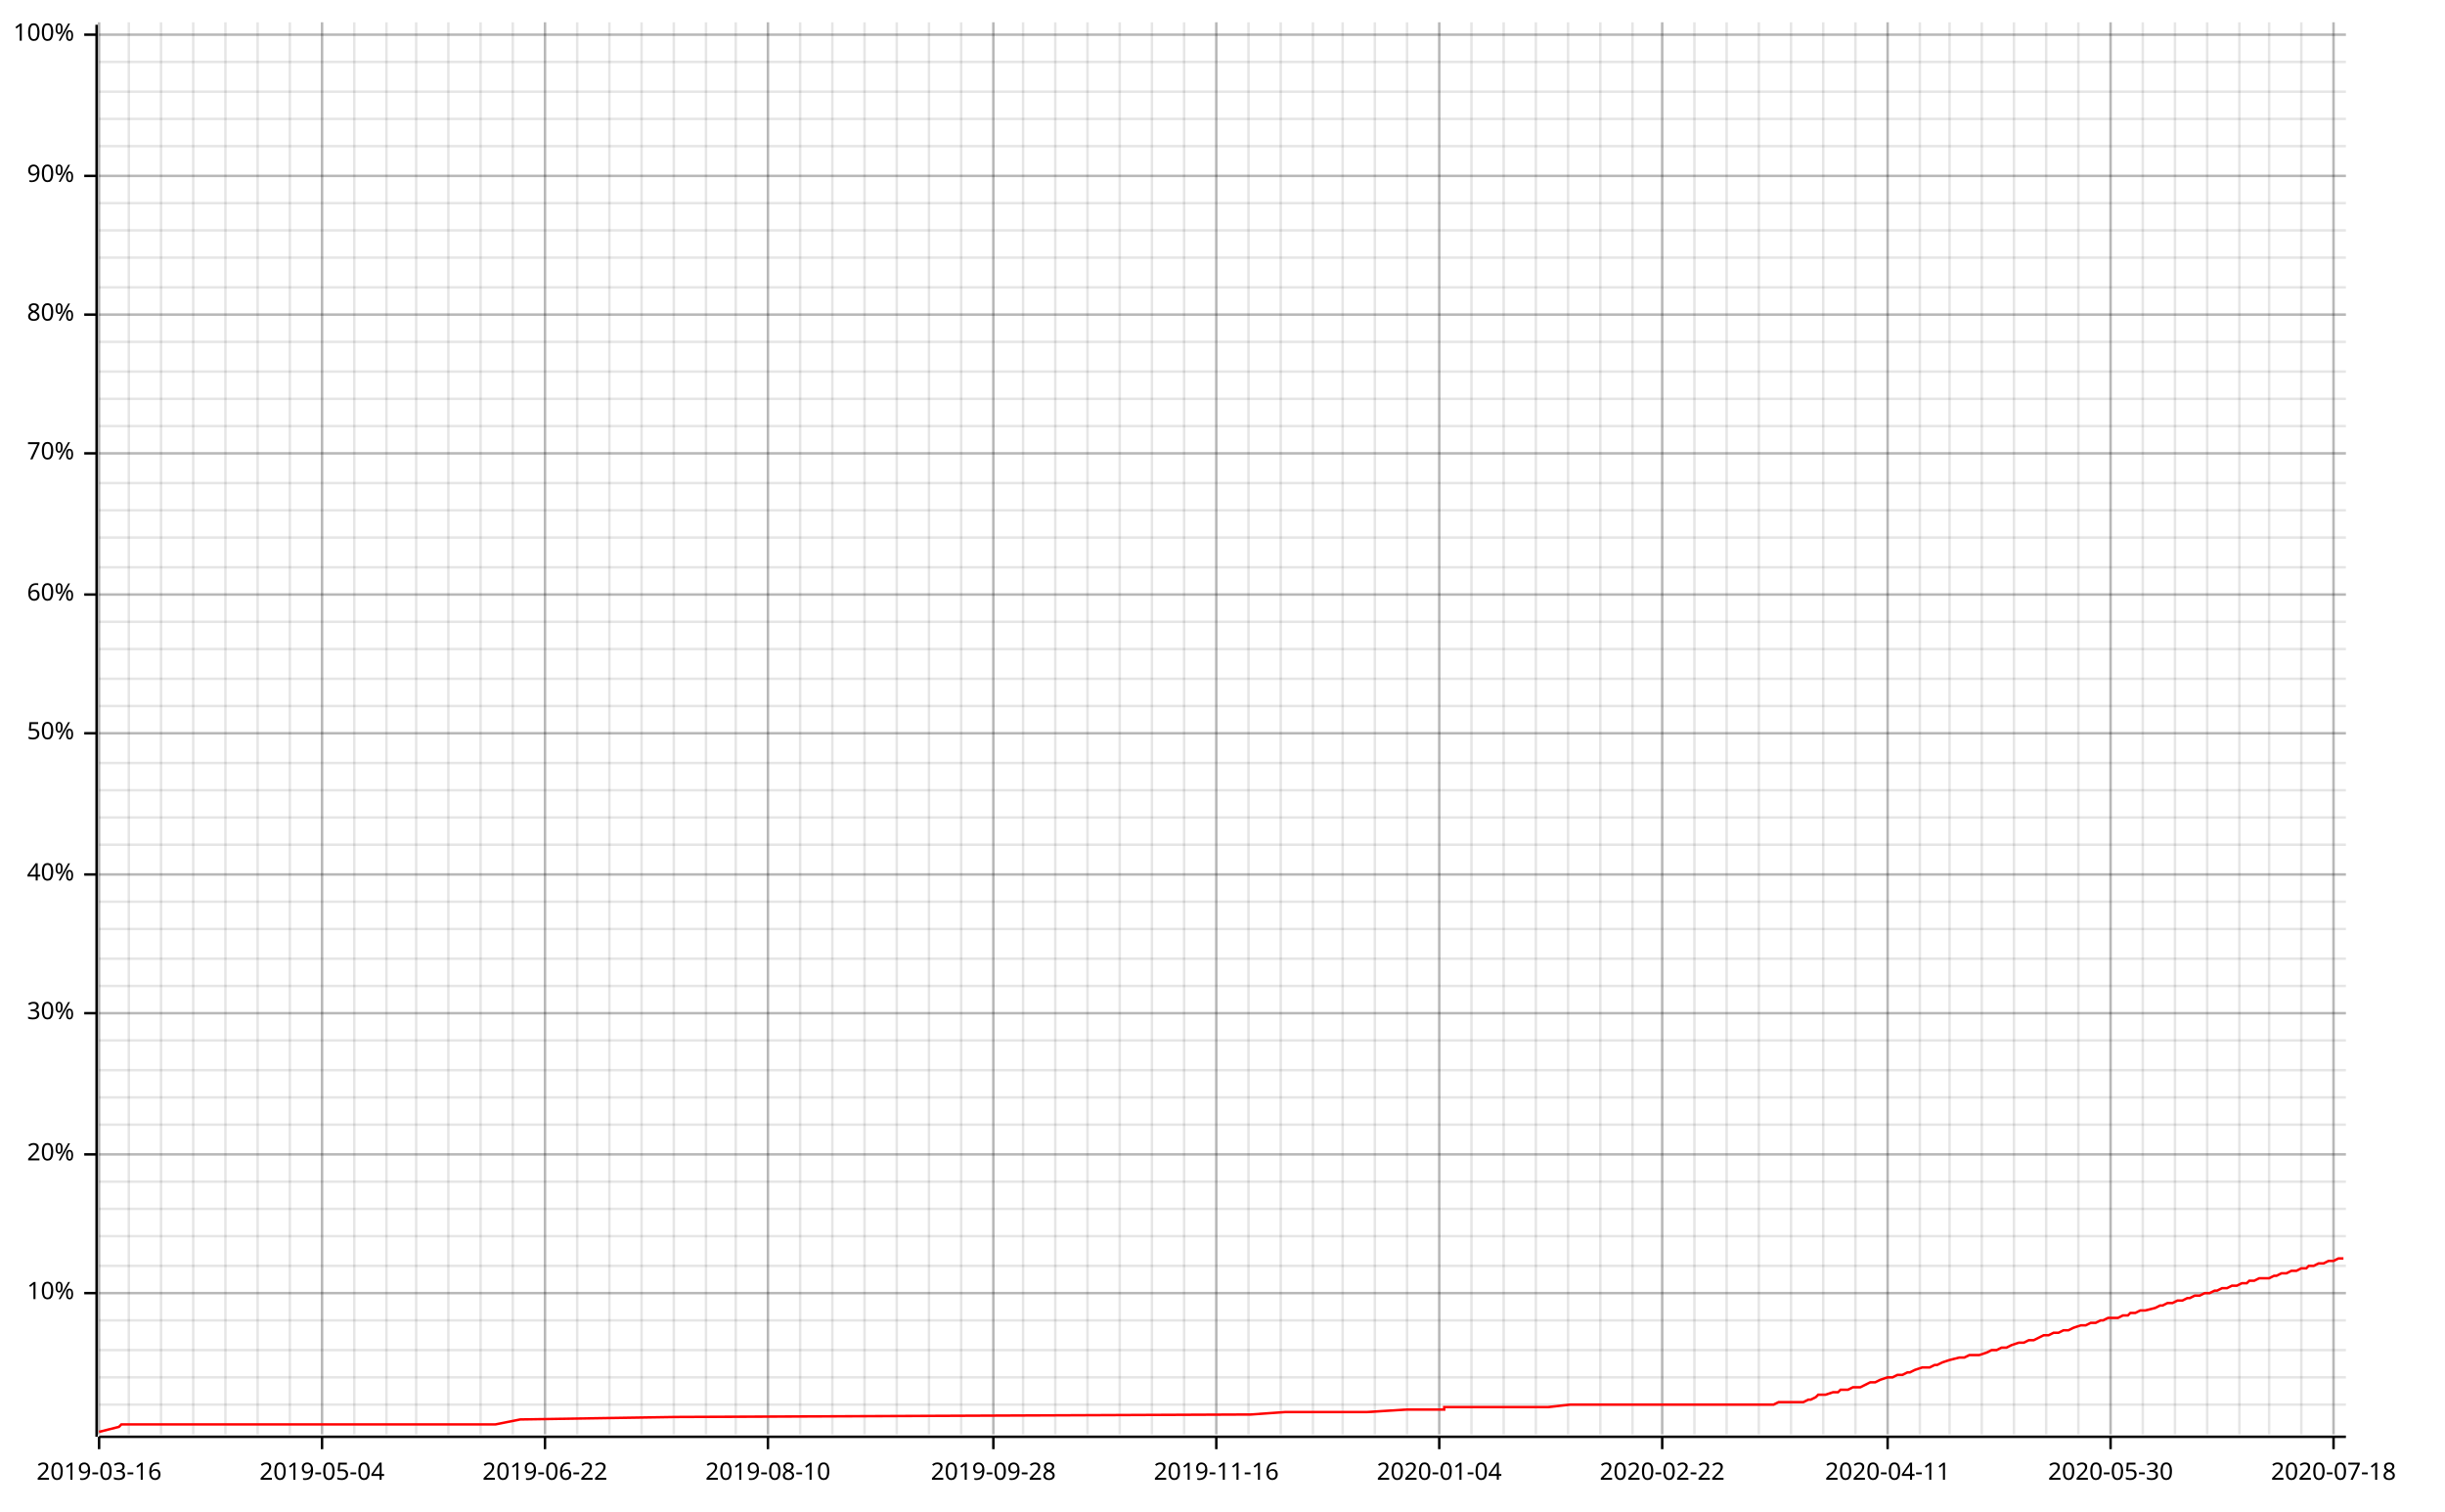
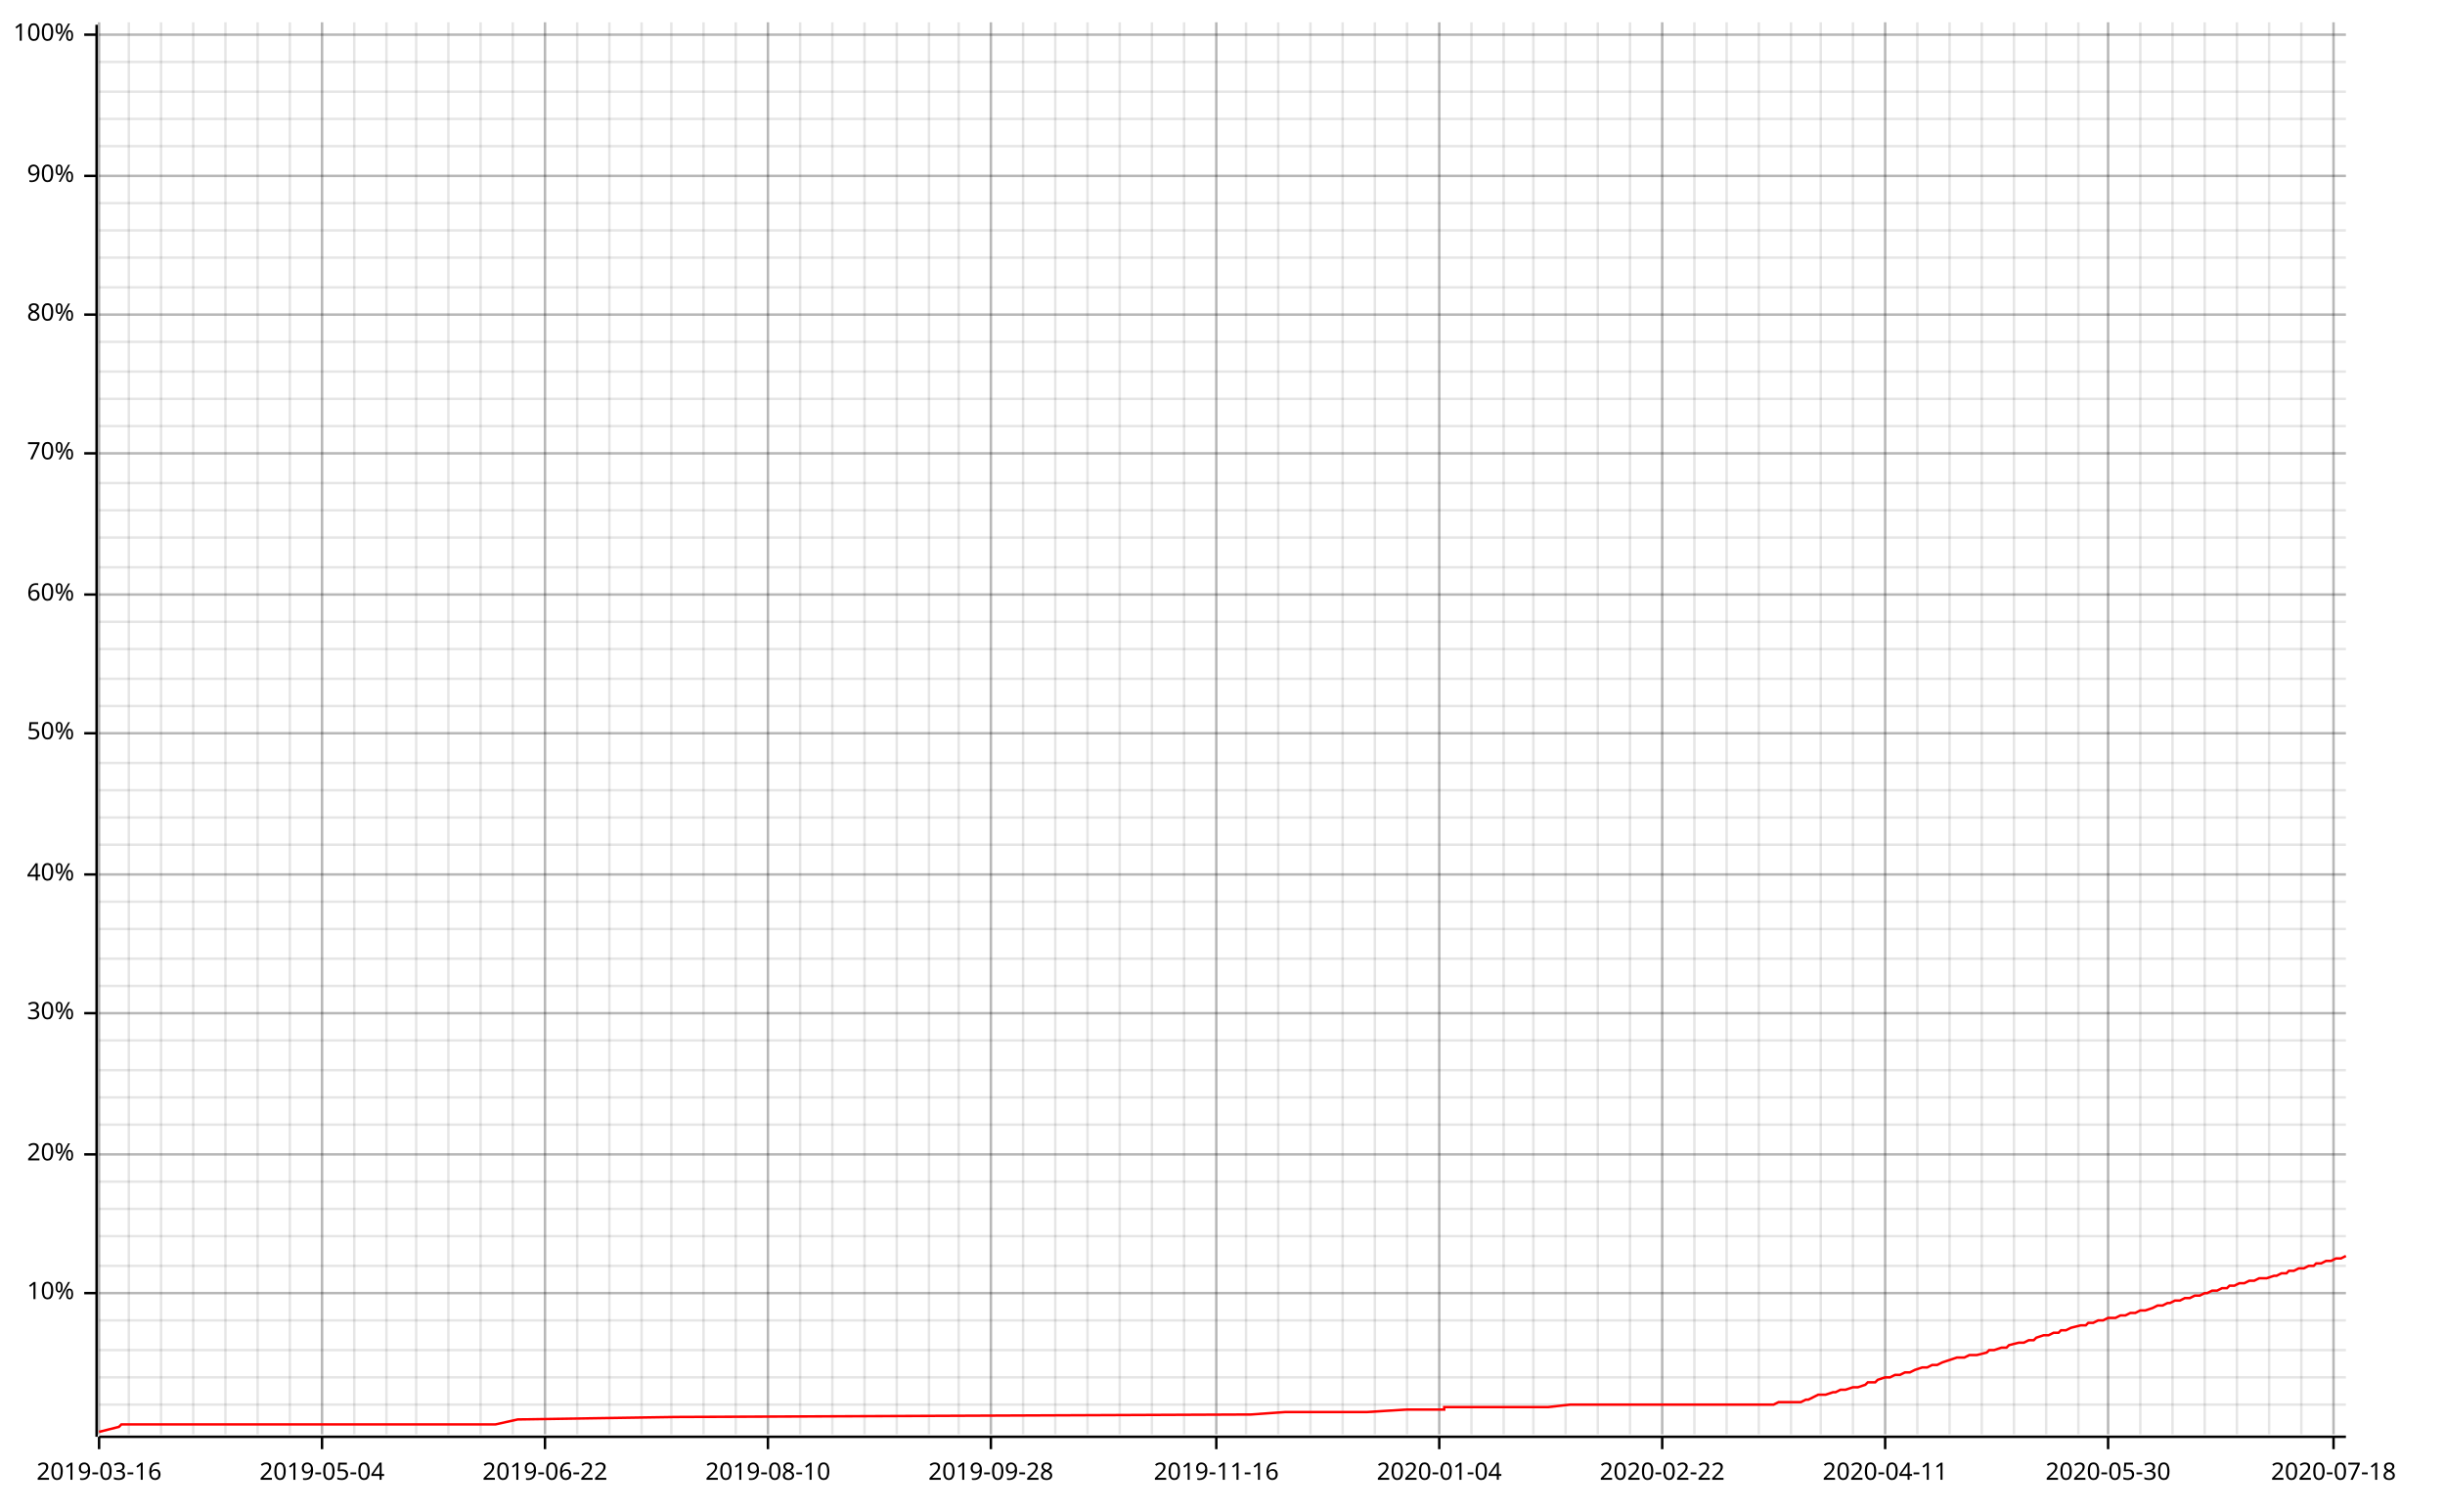
<svg xmlns="http://www.w3.org/2000/svg" width="987" height="610" viewBox="0 0 987 610">
  <line opacity="0.1" stroke="#000000" stroke-width="1" x1="40" y1="579" x2="40" y2="9" />
  <line opacity="0.1" stroke="#000000" stroke-width="1" x1="52" y1="579" x2="52" y2="9" />
  <line opacity="0.1" stroke="#000000" stroke-width="1" x1="65" y1="579" x2="65" y2="9" />
  <line opacity="0.1" stroke="#000000" stroke-width="1" x1="78" y1="579" x2="78" y2="9" />
  <line opacity="0.1" stroke="#000000" stroke-width="1" x1="91" y1="579" x2="91" y2="9" />
  <line opacity="0.1" stroke="#000000" stroke-width="1" x1="104" y1="579" x2="104" y2="9" />
  <line opacity="0.1" stroke="#000000" stroke-width="1" x1="117" y1="579" x2="117" y2="9" />
  <line opacity="0.1" stroke="#000000" stroke-width="1" x1="130" y1="579" x2="130" y2="9" />
  <line opacity="0.1" stroke="#000000" stroke-width="1" x1="143" y1="579" x2="143" y2="9" />
  <line opacity="0.1" stroke="#000000" stroke-width="1" x1="156" y1="579" x2="156" y2="9" />
  <line opacity="0.1" stroke="#000000" stroke-width="1" x1="168" y1="579" x2="168" y2="9" />
  <line opacity="0.1" stroke="#000000" stroke-width="1" x1="181" y1="579" x2="181" y2="9" />
  <line opacity="0.1" stroke="#000000" stroke-width="1" x1="194" y1="579" x2="194" y2="9" />
  <line opacity="0.1" stroke="#000000" stroke-width="1" x1="207" y1="579" x2="207" y2="9" />
  <line opacity="0.1" stroke="#000000" stroke-width="1" x1="220" y1="579" x2="220" y2="9" />
  <line opacity="0.1" stroke="#000000" stroke-width="1" x1="233" y1="579" x2="233" y2="9" />
  <line opacity="0.1" stroke="#000000" stroke-width="1" x1="246" y1="579" x2="246" y2="9" />
  <line opacity="0.1" stroke="#000000" stroke-width="1" x1="259" y1="579" x2="259" y2="9" />
-   <line opacity="0.1" stroke="#000000" stroke-width="1" x1="272" y1="579" x2="272" y2="9" />
-   <line opacity="0.1" stroke="#000000" stroke-width="1" x1="285" y1="579" x2="285" y2="9" />
+   <line opacity="0.1" stroke="#000000" stroke-width="1" x1="271" y1="579" x2="271" y2="9" />
+   <line opacity="0.1" stroke="#000000" stroke-width="1" x1="284" y1="579" x2="284" y2="9" />
  <line opacity="0.1" stroke="#000000" stroke-width="1" x1="297" y1="579" x2="297" y2="9" />
  <line opacity="0.1" stroke="#000000" stroke-width="1" x1="310" y1="579" x2="310" y2="9" />
  <line opacity="0.1" stroke="#000000" stroke-width="1" x1="323" y1="579" x2="323" y2="9" />
  <line opacity="0.1" stroke="#000000" stroke-width="1" x1="336" y1="579" x2="336" y2="9" />
  <line opacity="0.1" stroke="#000000" stroke-width="1" x1="349" y1="579" x2="349" y2="9" />
  <line opacity="0.1" stroke="#000000" stroke-width="1" x1="362" y1="579" x2="362" y2="9" />
  <line opacity="0.1" stroke="#000000" stroke-width="1" x1="375" y1="579" x2="375" y2="9" />
-   <line opacity="0.1" stroke="#000000" stroke-width="1" x1="388" y1="579" x2="388" y2="9" />
-   <line opacity="0.1" stroke="#000000" stroke-width="1" x1="401" y1="579" x2="401" y2="9" />
+   <line opacity="0.1" stroke="#000000" stroke-width="1" x1="387" y1="579" x2="387" y2="9" />
+   <line opacity="0.1" stroke="#000000" stroke-width="1" x1="400" y1="579" x2="400" y2="9" />
  <line opacity="0.1" stroke="#000000" stroke-width="1" x1="413" y1="579" x2="413" y2="9" />
  <line opacity="0.1" stroke="#000000" stroke-width="1" x1="426" y1="579" x2="426" y2="9" />
  <line opacity="0.1" stroke="#000000" stroke-width="1" x1="439" y1="579" x2="439" y2="9" />
  <line opacity="0.1" stroke="#000000" stroke-width="1" x1="452" y1="579" x2="452" y2="9" />
  <line opacity="0.1" stroke="#000000" stroke-width="1" x1="465" y1="579" x2="465" y2="9" />
  <line opacity="0.1" stroke="#000000" stroke-width="1" x1="478" y1="579" x2="478" y2="9" />
  <line opacity="0.1" stroke="#000000" stroke-width="1" x1="491" y1="579" x2="491" y2="9" />
-   <line opacity="0.1" stroke="#000000" stroke-width="1" x1="504" y1="579" x2="504" y2="9" />
-   <line opacity="0.1" stroke="#000000" stroke-width="1" x1="517" y1="579" x2="517" y2="9" />
-   <line opacity="0.1" stroke="#000000" stroke-width="1" x1="530" y1="579" x2="530" y2="9" />
+   <line opacity="0.1" stroke="#000000" stroke-width="1" x1="503" y1="579" x2="503" y2="9" />
+   <line opacity="0.1" stroke="#000000" stroke-width="1" x1="516" y1="579" x2="516" y2="9" />
+   <line opacity="0.1" stroke="#000000" stroke-width="1" x1="529" y1="579" x2="529" y2="9" />
  <line opacity="0.1" stroke="#000000" stroke-width="1" x1="542" y1="579" x2="542" y2="9" />
  <line opacity="0.1" stroke="#000000" stroke-width="1" x1="555" y1="579" x2="555" y2="9" />
  <line opacity="0.1" stroke="#000000" stroke-width="1" x1="568" y1="579" x2="568" y2="9" />
  <line opacity="0.1" stroke="#000000" stroke-width="1" x1="581" y1="579" x2="581" y2="9" />
  <line opacity="0.1" stroke="#000000" stroke-width="1" x1="594" y1="579" x2="594" y2="9" />
  <line opacity="0.1" stroke="#000000" stroke-width="1" x1="607" y1="579" x2="607" y2="9" />
-   <line opacity="0.1" stroke="#000000" stroke-width="1" x1="620" y1="579" x2="620" y2="9" />
-   <line opacity="0.1" stroke="#000000" stroke-width="1" x1="633" y1="579" x2="633" y2="9" />
-   <line opacity="0.1" stroke="#000000" stroke-width="1" x1="646" y1="579" x2="646" y2="9" />
-   <line opacity="0.1" stroke="#000000" stroke-width="1" x1="659" y1="579" x2="659" y2="9" />
+   <line opacity="0.1" stroke="#000000" stroke-width="1" x1="619" y1="579" x2="619" y2="9" />
+   <line opacity="0.1" stroke="#000000" stroke-width="1" x1="632" y1="579" x2="632" y2="9" />
+   <line opacity="0.1" stroke="#000000" stroke-width="1" x1="645" y1="579" x2="645" y2="9" />
+   <line opacity="0.1" stroke="#000000" stroke-width="1" x1="658" y1="579" x2="658" y2="9" />
  <line opacity="0.1" stroke="#000000" stroke-width="1" x1="671" y1="579" x2="671" y2="9" />
  <line opacity="0.1" stroke="#000000" stroke-width="1" x1="684" y1="579" x2="684" y2="9" />
  <line opacity="0.1" stroke="#000000" stroke-width="1" x1="697" y1="579" x2="697" y2="9" />
  <line opacity="0.1" stroke="#000000" stroke-width="1" x1="710" y1="579" x2="710" y2="9" />
  <line opacity="0.1" stroke="#000000" stroke-width="1" x1="723" y1="579" x2="723" y2="9" />
-   <line opacity="0.1" stroke="#000000" stroke-width="1" x1="736" y1="579" x2="736" y2="9" />
-   <line opacity="0.1" stroke="#000000" stroke-width="1" x1="749" y1="579" x2="749" y2="9" />
-   <line opacity="0.1" stroke="#000000" stroke-width="1" x1="762" y1="579" x2="762" y2="9" />
-   <line opacity="0.1" stroke="#000000" stroke-width="1" x1="775" y1="579" x2="775" y2="9" />
+   <line opacity="0.1" stroke="#000000" stroke-width="1" x1="735" y1="579" x2="735" y2="9" />
+   <line opacity="0.1" stroke="#000000" stroke-width="1" x1="748" y1="579" x2="748" y2="9" />
+   <line opacity="0.1" stroke="#000000" stroke-width="1" x1="761" y1="579" x2="761" y2="9" />
+   <line opacity="0.1" stroke="#000000" stroke-width="1" x1="774" y1="579" x2="774" y2="9" />
  <line opacity="0.1" stroke="#000000" stroke-width="1" x1="787" y1="579" x2="787" y2="9" />
  <line opacity="0.1" stroke="#000000" stroke-width="1" x1="800" y1="579" x2="800" y2="9" />
  <line opacity="0.1" stroke="#000000" stroke-width="1" x1="813" y1="579" x2="813" y2="9" />
  <line opacity="0.1" stroke="#000000" stroke-width="1" x1="826" y1="579" x2="826" y2="9" />
  <line opacity="0.1" stroke="#000000" stroke-width="1" x1="839" y1="579" x2="839" y2="9" />
-   <line opacity="0.1" stroke="#000000" stroke-width="1" x1="852" y1="579" x2="852" y2="9" />
-   <line opacity="0.1" stroke="#000000" stroke-width="1" x1="865" y1="579" x2="865" y2="9" />
-   <line opacity="0.1" stroke="#000000" stroke-width="1" x1="878" y1="579" x2="878" y2="9" />
-   <line opacity="0.1" stroke="#000000" stroke-width="1" x1="891" y1="579" x2="891" y2="9" />
-   <line opacity="0.1" stroke="#000000" stroke-width="1" x1="904" y1="579" x2="904" y2="9" />
+   <line opacity="0.1" stroke="#000000" stroke-width="1" x1="851" y1="579" x2="851" y2="9" />
+   <line opacity="0.1" stroke="#000000" stroke-width="1" x1="864" y1="579" x2="864" y2="9" />
+   <line opacity="0.1" stroke="#000000" stroke-width="1" x1="877" y1="579" x2="877" y2="9" />
+   <line opacity="0.1" stroke="#000000" stroke-width="1" x1="890" y1="579" x2="890" y2="9" />
+   <line opacity="0.1" stroke="#000000" stroke-width="1" x1="903" y1="579" x2="903" y2="9" />
  <line opacity="0.1" stroke="#000000" stroke-width="1" x1="916" y1="579" x2="916" y2="9" />
  <line opacity="0.1" stroke="#000000" stroke-width="1" x1="929" y1="579" x2="929" y2="9" />
  <line opacity="0.1" stroke="#000000" stroke-width="1" x1="942" y1="579" x2="942" y2="9" />
  <line opacity="0.1" stroke="#000000" stroke-width="1" x1="40" y1="567" x2="947" y2="567" />
  <line opacity="0.1" stroke="#000000" stroke-width="1" x1="40" y1="556" x2="947" y2="556" />
  <line opacity="0.1" stroke="#000000" stroke-width="1" x1="40" y1="545" x2="947" y2="545" />
  <line opacity="0.1" stroke="#000000" stroke-width="1" x1="40" y1="533" x2="947" y2="533" />
  <line opacity="0.1" stroke="#000000" stroke-width="1" x1="40" y1="522" x2="947" y2="522" />
  <line opacity="0.1" stroke="#000000" stroke-width="1" x1="40" y1="511" x2="947" y2="511" />
  <line opacity="0.1" stroke="#000000" stroke-width="1" x1="40" y1="499" x2="947" y2="499" />
  <line opacity="0.1" stroke="#000000" stroke-width="1" x1="40" y1="488" x2="947" y2="488" />
  <line opacity="0.1" stroke="#000000" stroke-width="1" x1="40" y1="477" x2="947" y2="477" />
  <line opacity="0.1" stroke="#000000" stroke-width="1" x1="40" y1="466" x2="947" y2="466" />
  <line opacity="0.1" stroke="#000000" stroke-width="1" x1="40" y1="454" x2="947" y2="454" />
  <line opacity="0.1" stroke="#000000" stroke-width="1" x1="40" y1="443" x2="947" y2="443" />
  <line opacity="0.1" stroke="#000000" stroke-width="1" x1="40" y1="432" x2="947" y2="432" />
  <line opacity="0.1" stroke="#000000" stroke-width="1" x1="40" y1="420" x2="947" y2="420" />
  <line opacity="0.1" stroke="#000000" stroke-width="1" x1="40" y1="409" x2="947" y2="409" />
  <line opacity="0.1" stroke="#000000" stroke-width="1" x1="40" y1="398" x2="947" y2="398" />
  <line opacity="0.1" stroke="#000000" stroke-width="1" x1="40" y1="387" x2="947" y2="387" />
  <line opacity="0.1" stroke="#000000" stroke-width="1" x1="40" y1="375" x2="947" y2="375" />
  <line opacity="0.1" stroke="#000000" stroke-width="1" x1="40" y1="364" x2="947" y2="364" />
  <line opacity="0.1" stroke="#000000" stroke-width="1" x1="40" y1="353" x2="947" y2="353" />
  <line opacity="0.1" stroke="#000000" stroke-width="1" x1="40" y1="341" x2="947" y2="341" />
  <line opacity="0.1" stroke="#000000" stroke-width="1" x1="40" y1="330" x2="947" y2="330" />
  <line opacity="0.1" stroke="#000000" stroke-width="1" x1="40" y1="319" x2="947" y2="319" />
  <line opacity="0.1" stroke="#000000" stroke-width="1" x1="40" y1="308" x2="947" y2="308" />
  <line opacity="0.1" stroke="#000000" stroke-width="1" x1="40" y1="296" x2="947" y2="296" />
  <line opacity="0.1" stroke="#000000" stroke-width="1" x1="40" y1="285" x2="947" y2="285" />
  <line opacity="0.1" stroke="#000000" stroke-width="1" x1="40" y1="274" x2="947" y2="274" />
  <line opacity="0.1" stroke="#000000" stroke-width="1" x1="40" y1="262" x2="947" y2="262" />
  <line opacity="0.1" stroke="#000000" stroke-width="1" x1="40" y1="251" x2="947" y2="251" />
  <line opacity="0.1" stroke="#000000" stroke-width="1" x1="40" y1="240" x2="947" y2="240" />
  <line opacity="0.1" stroke="#000000" stroke-width="1" x1="40" y1="229" x2="947" y2="229" />
  <line opacity="0.1" stroke="#000000" stroke-width="1" x1="40" y1="217" x2="947" y2="217" />
  <line opacity="0.1" stroke="#000000" stroke-width="1" x1="40" y1="206" x2="947" y2="206" />
  <line opacity="0.1" stroke="#000000" stroke-width="1" x1="40" y1="195" x2="947" y2="195" />
  <line opacity="0.1" stroke="#000000" stroke-width="1" x1="40" y1="183" x2="947" y2="183" />
  <line opacity="0.1" stroke="#000000" stroke-width="1" x1="40" y1="172" x2="947" y2="172" />
  <line opacity="0.1" stroke="#000000" stroke-width="1" x1="40" y1="161" x2="947" y2="161" />
  <line opacity="0.1" stroke="#000000" stroke-width="1" x1="40" y1="150" x2="947" y2="150" />
  <line opacity="0.1" stroke="#000000" stroke-width="1" x1="40" y1="138" x2="947" y2="138" />
  <line opacity="0.1" stroke="#000000" stroke-width="1" x1="40" y1="127" x2="947" y2="127" />
  <line opacity="0.1" stroke="#000000" stroke-width="1" x1="40" y1="116" x2="947" y2="116" />
  <line opacity="0.1" stroke="#000000" stroke-width="1" x1="40" y1="104" x2="947" y2="104" />
  <line opacity="0.1" stroke="#000000" stroke-width="1" x1="40" y1="93" x2="947" y2="93" />
  <line opacity="0.1" stroke="#000000" stroke-width="1" x1="40" y1="82" x2="947" y2="82" />
  <line opacity="0.1" stroke="#000000" stroke-width="1" x1="40" y1="71" x2="947" y2="71" />
  <line opacity="0.1" stroke="#000000" stroke-width="1" x1="40" y1="59" x2="947" y2="59" />
  <line opacity="0.1" stroke="#000000" stroke-width="1" x1="40" y1="48" x2="947" y2="48" />
  <line opacity="0.1" stroke="#000000" stroke-width="1" x1="40" y1="37" x2="947" y2="37" />
  <line opacity="0.1" stroke="#000000" stroke-width="1" x1="40" y1="25" x2="947" y2="25" />
  <line opacity="0.1" stroke="#000000" stroke-width="1" x1="40" y1="14" x2="947" y2="14" />
  <line opacity="0.2" stroke="#000000" stroke-width="1" x1="40" y1="579" x2="40" y2="9" />
  <line opacity="0.2" stroke="#000000" stroke-width="1" x1="130" y1="579" x2="130" y2="9" />
  <line opacity="0.2" stroke="#000000" stroke-width="1" x1="220" y1="579" x2="220" y2="9" />
  <line opacity="0.2" stroke="#000000" stroke-width="1" x1="310" y1="579" x2="310" y2="9" />
-   <line opacity="0.2" stroke="#000000" stroke-width="1" x1="401" y1="579" x2="401" y2="9" />
+   <line opacity="0.2" stroke="#000000" stroke-width="1" x1="400" y1="579" x2="400" y2="9" />
  <line opacity="0.2" stroke="#000000" stroke-width="1" x1="491" y1="579" x2="491" y2="9" />
  <line opacity="0.2" stroke="#000000" stroke-width="1" x1="581" y1="579" x2="581" y2="9" />
  <line opacity="0.2" stroke="#000000" stroke-width="1" x1="671" y1="579" x2="671" y2="9" />
-   <line opacity="0.2" stroke="#000000" stroke-width="1" x1="762" y1="579" x2="762" y2="9" />
-   <line opacity="0.2" stroke="#000000" stroke-width="1" x1="852" y1="579" x2="852" y2="9" />
+   <line opacity="0.2" stroke="#000000" stroke-width="1" x1="761" y1="579" x2="761" y2="9" />
+   <line opacity="0.2" stroke="#000000" stroke-width="1" x1="851" y1="579" x2="851" y2="9" />
  <line opacity="0.2" stroke="#000000" stroke-width="1" x1="942" y1="579" x2="942" y2="9" />
  <line opacity="0.2" stroke="#000000" stroke-width="1" x1="40" y1="522" x2="947" y2="522" />
  <line opacity="0.2" stroke="#000000" stroke-width="1" x1="40" y1="466" x2="947" y2="466" />
  <line opacity="0.2" stroke="#000000" stroke-width="1" x1="40" y1="409" x2="947" y2="409" />
  <line opacity="0.2" stroke="#000000" stroke-width="1" x1="40" y1="353" x2="947" y2="353" />
  <line opacity="0.2" stroke="#000000" stroke-width="1" x1="40" y1="296" x2="947" y2="296" />
  <line opacity="0.2" stroke="#000000" stroke-width="1" x1="40" y1="240" x2="947" y2="240" />
  <line opacity="0.2" stroke="#000000" stroke-width="1" x1="40" y1="183" x2="947" y2="183" />
  <line opacity="0.2" stroke="#000000" stroke-width="1" x1="40" y1="127" x2="947" y2="127" />
  <line opacity="0.2" stroke="#000000" stroke-width="1" x1="40" y1="71" x2="947" y2="71" />
  <line opacity="0.2" stroke="#000000" stroke-width="1" x1="40" y1="14" x2="947" y2="14" />
  <polyline fill="none" opacity="1" stroke="#000000" stroke-width="1" points="39,10 39,580 " />
  <text x="30" y="522" dy="0.5ex" text-anchor="end" font-family="sans-serif" font-size="9.677" opacity="1" fill="#000000">
10%
</text>
  <polyline fill="none" opacity="1" stroke="#000000" stroke-width="1" points="34,522 39,522 " />
  <text x="30" y="466" dy="0.5ex" text-anchor="end" font-family="sans-serif" font-size="9.677" opacity="1" fill="#000000">
20%
</text>
  <polyline fill="none" opacity="1" stroke="#000000" stroke-width="1" points="34,466 39,466 " />
  <text x="30" y="409" dy="0.5ex" text-anchor="end" font-family="sans-serif" font-size="9.677" opacity="1" fill="#000000">
30%
</text>
  <polyline fill="none" opacity="1" stroke="#000000" stroke-width="1" points="34,409 39,409 " />
  <text x="30" y="353" dy="0.5ex" text-anchor="end" font-family="sans-serif" font-size="9.677" opacity="1" fill="#000000">
40%
</text>
  <polyline fill="none" opacity="1" stroke="#000000" stroke-width="1" points="34,353 39,353 " />
  <text x="30" y="296" dy="0.5ex" text-anchor="end" font-family="sans-serif" font-size="9.677" opacity="1" fill="#000000">
50%
</text>
  <polyline fill="none" opacity="1" stroke="#000000" stroke-width="1" points="34,296 39,296 " />
  <text x="30" y="240" dy="0.5ex" text-anchor="end" font-family="sans-serif" font-size="9.677" opacity="1" fill="#000000">
60%
</text>
  <polyline fill="none" opacity="1" stroke="#000000" stroke-width="1" points="34,240 39,240 " />
  <text x="30" y="183" dy="0.5ex" text-anchor="end" font-family="sans-serif" font-size="9.677" opacity="1" fill="#000000">
70%
</text>
  <polyline fill="none" opacity="1" stroke="#000000" stroke-width="1" points="34,183 39,183 " />
  <text x="30" y="127" dy="0.5ex" text-anchor="end" font-family="sans-serif" font-size="9.677" opacity="1" fill="#000000">
80%
</text>
  <polyline fill="none" opacity="1" stroke="#000000" stroke-width="1" points="34,127 39,127 " />
  <text x="30" y="71" dy="0.5ex" text-anchor="end" font-family="sans-serif" font-size="9.677" opacity="1" fill="#000000">
90%
</text>
  <polyline fill="none" opacity="1" stroke="#000000" stroke-width="1" points="34,71 39,71 " />
  <text x="30" y="14" dy="0.5ex" text-anchor="end" font-family="sans-serif" font-size="9.677" opacity="1" fill="#000000">
100%
</text>
  <polyline fill="none" opacity="1" stroke="#000000" stroke-width="1" points="34,14 39,14 " />
  <polyline fill="none" opacity="1" stroke="#000000" stroke-width="1" points="40,580 947,580 " />
  <text x="40" y="590" dy="0.76em" text-anchor="middle" font-family="sans-serif" font-size="9.677" opacity="1" fill="#000000">
2019-03-16
</text>
  <polyline fill="none" opacity="1" stroke="#000000" stroke-width="1" points="40,580 40,585 " />
  <text x="130" y="590" dy="0.76em" text-anchor="middle" font-family="sans-serif" font-size="9.677" opacity="1" fill="#000000">
2019-05-04
</text>
  <polyline fill="none" opacity="1" stroke="#000000" stroke-width="1" points="130,580 130,585 " />
  <text x="220" y="590" dy="0.76em" text-anchor="middle" font-family="sans-serif" font-size="9.677" opacity="1" fill="#000000">
2019-06-22
</text>
  <polyline fill="none" opacity="1" stroke="#000000" stroke-width="1" points="220,580 220,585 " />
  <text x="310" y="590" dy="0.76em" text-anchor="middle" font-family="sans-serif" font-size="9.677" opacity="1" fill="#000000">
2019-08-10
</text>
  <polyline fill="none" opacity="1" stroke="#000000" stroke-width="1" points="310,580 310,585 " />
-   <text x="401" y="590" dy="0.76em" text-anchor="middle" font-family="sans-serif" font-size="9.677" opacity="1" fill="#000000">
+   <text x="400" y="590" dy="0.76em" text-anchor="middle" font-family="sans-serif" font-size="9.677" opacity="1" fill="#000000">
2019-09-28
</text>
-   <polyline fill="none" opacity="1" stroke="#000000" stroke-width="1" points="401,580 401,585 " />
+   <polyline fill="none" opacity="1" stroke="#000000" stroke-width="1" points="400,580 400,585 " />
  <text x="491" y="590" dy="0.76em" text-anchor="middle" font-family="sans-serif" font-size="9.677" opacity="1" fill="#000000">
2019-11-16
</text>
  <polyline fill="none" opacity="1" stroke="#000000" stroke-width="1" points="491,580 491,585 " />
  <text x="581" y="590" dy="0.76em" text-anchor="middle" font-family="sans-serif" font-size="9.677" opacity="1" fill="#000000">
2020-01-04
</text>
  <polyline fill="none" opacity="1" stroke="#000000" stroke-width="1" points="581,580 581,585 " />
  <text x="671" y="590" dy="0.76em" text-anchor="middle" font-family="sans-serif" font-size="9.677" opacity="1" fill="#000000">
2020-02-22
</text>
  <polyline fill="none" opacity="1" stroke="#000000" stroke-width="1" points="671,580 671,585 " />
-   <text x="762" y="590" dy="0.76em" text-anchor="middle" font-family="sans-serif" font-size="9.677" opacity="1" fill="#000000">
+   <text x="761" y="590" dy="0.76em" text-anchor="middle" font-family="sans-serif" font-size="9.677" opacity="1" fill="#000000">
2020-04-11
</text>
-   <polyline fill="none" opacity="1" stroke="#000000" stroke-width="1" points="762,580 762,585 " />
-   <text x="852" y="590" dy="0.76em" text-anchor="middle" font-family="sans-serif" font-size="9.677" opacity="1" fill="#000000">
+   <polyline fill="none" opacity="1" stroke="#000000" stroke-width="1" points="761,580 761,585 " />
+   <text x="851" y="590" dy="0.76em" text-anchor="middle" font-family="sans-serif" font-size="9.677" opacity="1" fill="#000000">
2020-05-30
</text>
-   <polyline fill="none" opacity="1" stroke="#000000" stroke-width="1" points="852,580 852,585 " />
+   <polyline fill="none" opacity="1" stroke="#000000" stroke-width="1" points="851,580 851,585 " />
  <text x="942" y="590" dy="0.76em" text-anchor="middle" font-family="sans-serif" font-size="9.677" opacity="1" fill="#000000">
2020-07-18
</text>
  <polyline fill="none" opacity="1" stroke="#000000" stroke-width="1" points="942,580 942,585 " />
-   <polyline fill="none" opacity="1" stroke="#FF0000" stroke-width="1" points="40,578 40,578 48,576 49,575 185,575 190,575 192,575 197,575 200,575 210,573 273,572 274,572 505,571 519,570 552,570 568,569 583,569 583,568 607,568 625,568 634,567 716,567 718,566 720,566 728,566 730,565 731,565 733,564 734,563 737,563 740,562 742,562 743,561 746,561 748,560 751,560 753,559 755,558 757,558 759,557 762,556 764,556 764,556 766,555 768,555 770,554 771,554 773,553 776,552 779,552 781,551 782,551 784,550 787,549 787,549 791,548 792,548 793,548 795,547 798,547 799,547 802,546 804,545 806,545 808,544 810,544 812,543 815,542 817,542 819,541 821,541 823,540 825,539 827,539 829,538 831,538 833,537 835,537 837,536 840,535 842,535 844,534 846,534 848,533 849,533 851,532 853,532 855,532 857,531 859,531 860,530 862,530 864,529 866,529 870,528 872,527 873,527 875,526 877,526 879,525 881,525 883,524 884,524 886,523 888,523 890,522 892,522 894,521 895,521 897,520 899,520 901,519 903,519 905,518 907,518 908,517 910,517 912,516 914,516 916,516 918,515 919,515 921,514 923,514 925,513 927,513 929,512 931,512 932,511 934,511 936,510 938,510 940,509 942,509 944,508 945,508 946,508 " />
+   <polyline fill="none" opacity="1" stroke="#FF0000" stroke-width="1" points="40,578 40,578 48,576 49,575 185,575 190,575 192,575 197,575 200,575 209,573 273,572 274,572 505,571 519,570 552,570 568,569 583,569 583,568 607,568 625,568 634,567 716,567 718,566 719,566 727,566 729,565 730,565 732,564 734,563 737,563 740,562 741,562 743,561 745,561 748,560 750,560 753,559 754,558 757,558 758,557 761,556 763,556 763,556 765,555 767,555 769,554 771,554 773,553 776,552 778,552 780,551 782,551 784,550 787,549 787,549 790,548 791,548 793,548 795,547 798,547 798,547 802,546 803,545 805,545 808,544 810,544 811,543 815,542 817,542 819,541 821,541 822,540 825,539 827,539 829,538 831,538 832,537 834,537 836,536 840,535 842,535 843,534 845,534 847,533 849,533 851,532 853,532 854,532 856,531 858,531 860,530 862,530 864,529 866,529 869,528 871,527 873,527 875,526 876,526 878,525 880,525 882,524 884,524 886,523 888,523 890,522 891,522 893,521 895,521 897,520 899,520 900,519 902,519 904,518 906,518 908,517 910,517 912,516 913,516 915,516 918,515 919,515 921,514 923,514 924,513 926,513 928,512 930,512 932,511 934,511 935,510 937,510 939,509 941,509 943,508 945,508 947,507 " />
</svg>
